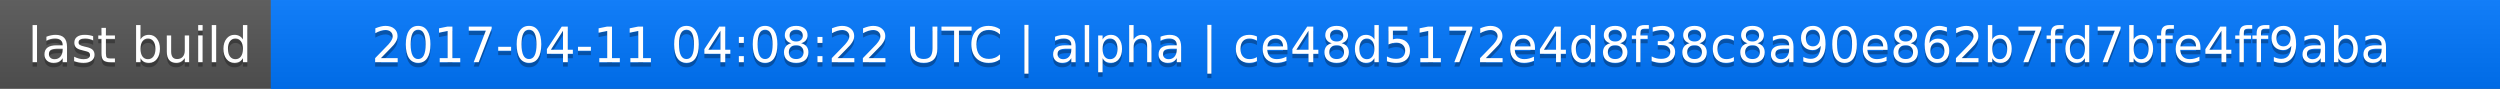
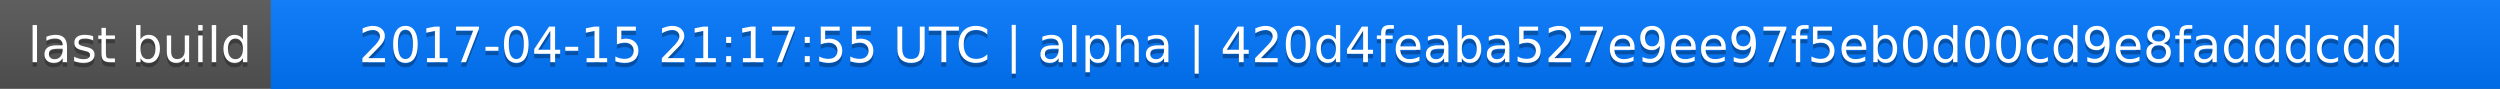
<svg xmlns="http://www.w3.org/2000/svg" width="563" height="20">
  <linearGradient id="a" x2="0" y2="100%">
    <stop offset="0" stop-color="#bbb" stop-opacity=".1" />
    <stop offset="1" stop-opacity=".1" />
  </linearGradient>
  <rect rx="0" width="563" height="20" fill="#555" />
  <rect rx="0" x="61" width="502" height="20" fill="#07f" />
  <path fill="#07f" d="M61 0h4v20h-4z" />
  <rect rx="0" width="563" height="20" fill="url(#a)" />
  <g fill="#fff" text-anchor="middle" font-family="DejaVu Sans,Verdana,Geneva,sans-serif" font-size="11">
    <text x="31.5" y="15" fill="#010101" fill-opacity=".3">last build</text>
    <text x="31.5" y="14">last build</text>
-     <text x="311" y="15" fill="#010101" fill-opacity=".3">2017-04-11 04:08:22 UTC | alpha | ce48d5172e4d8f38c8a90e862b7fd7bfe4ff9aba</text>
-     <text x="311" y="14">2017-04-11 04:08:22 UTC | alpha | ce48d5172e4d8f38c8a90e862b7fd7bfe4ff9aba</text>
+     <text x="311" y="15" fill="#010101" fill-opacity=".3">2017-04-15 21:17:55 UTC | alpha | 420d4feaba527e9ee97f5eb0d00cd9e8fadddcdd</text>
+     <text x="311" y="14">2017-04-15 21:17:55 UTC | alpha | 420d4feaba527e9ee97f5eb0d00cd9e8fadddcdd</text>
  </g>
</svg>
